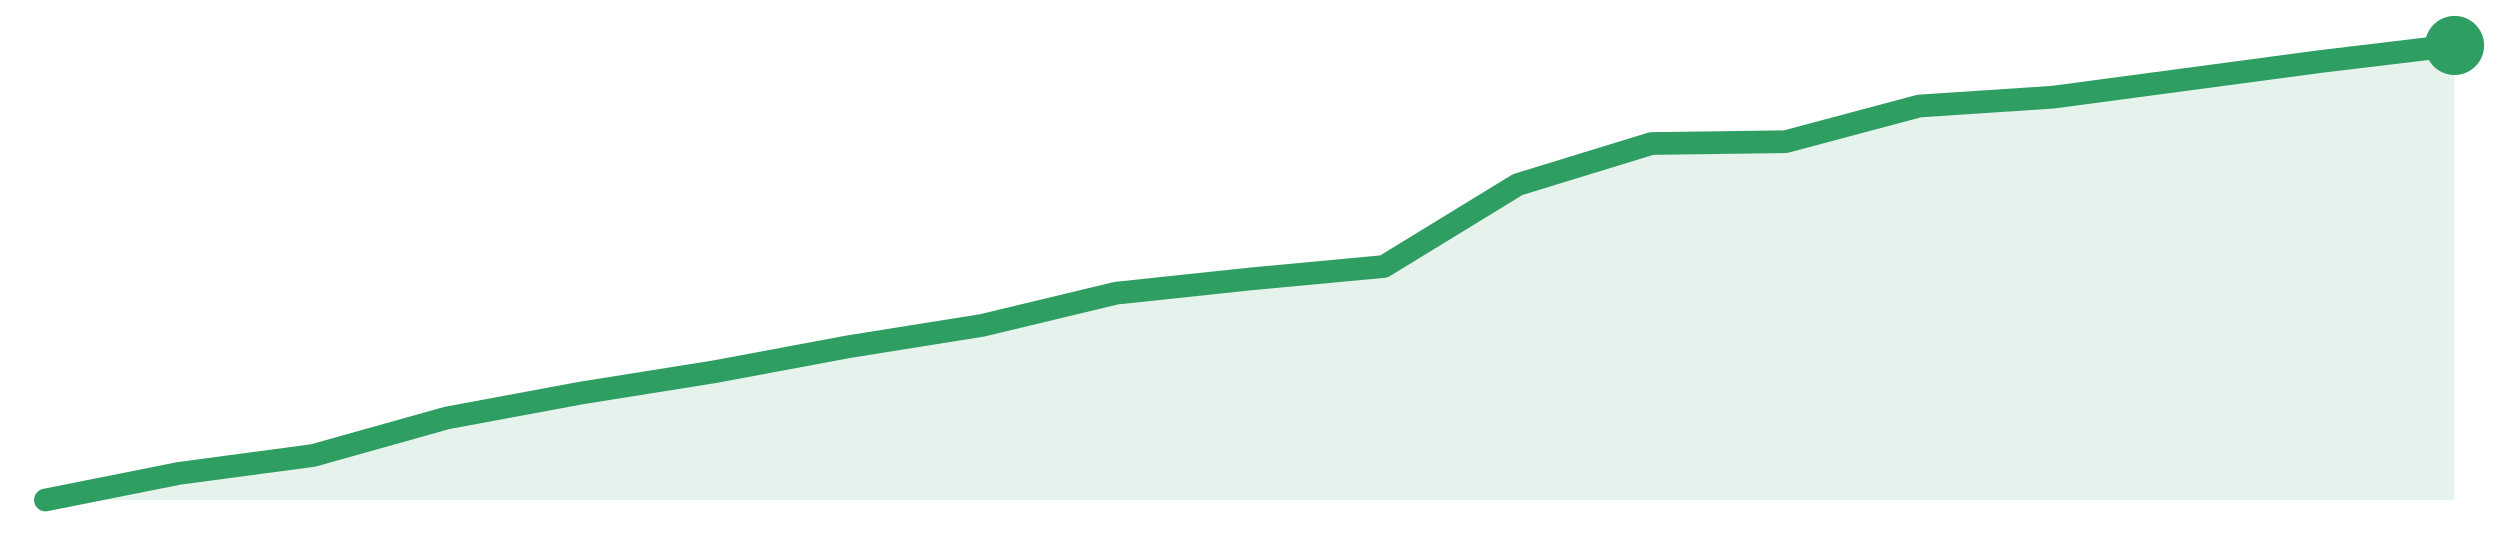
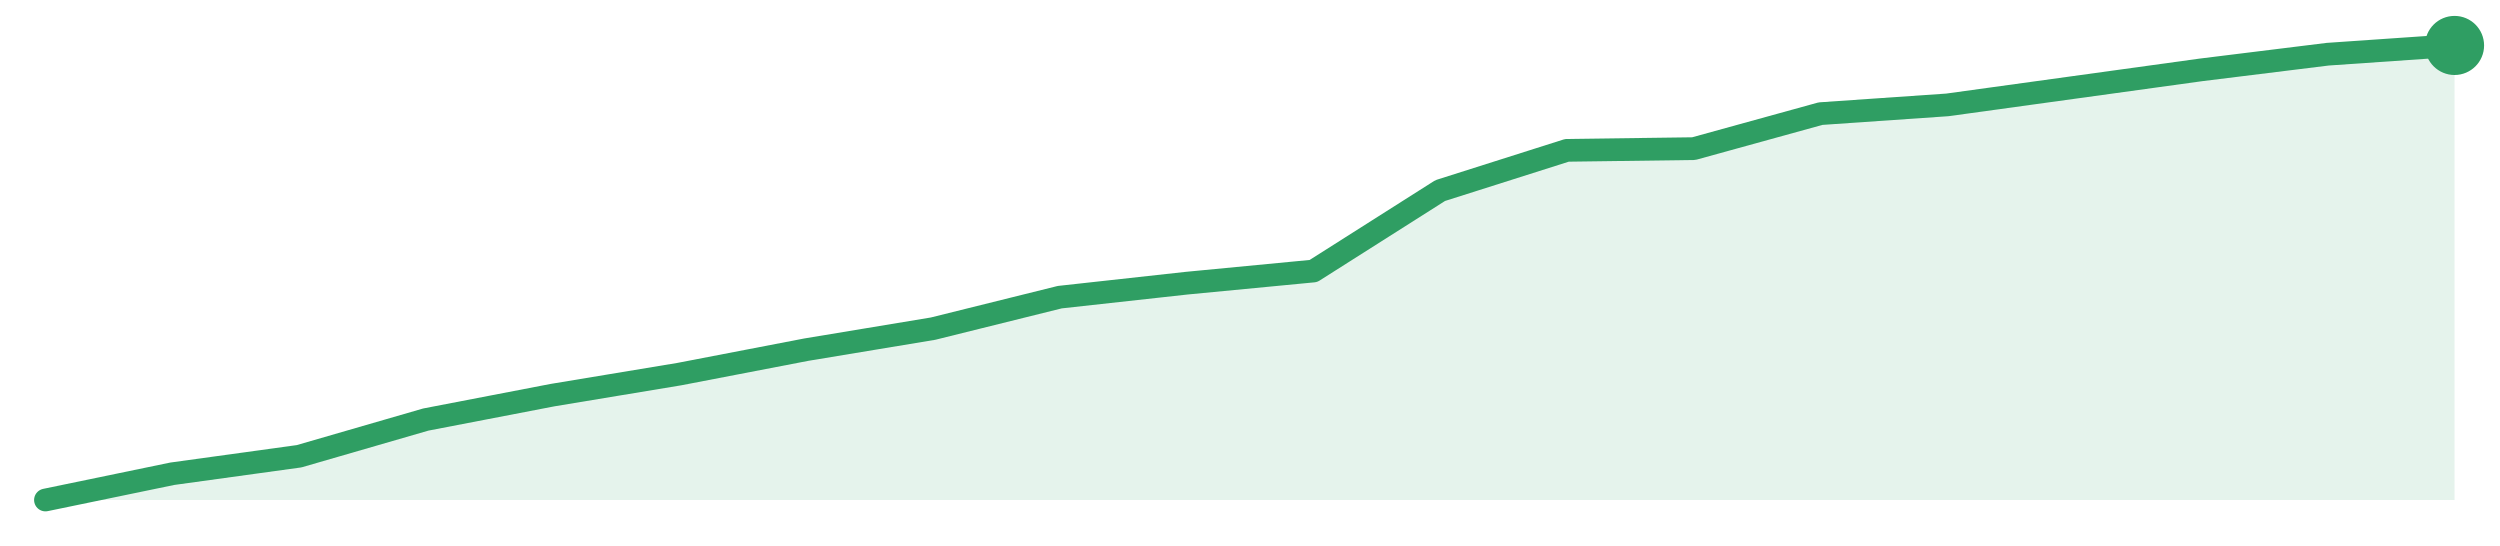
<svg xmlns="http://www.w3.org/2000/svg" width="220" height="48" viewBox="0 0 220 48" role="img" aria-label="trend">
-   <path d="M4.0,44.0 L4.0,44.0 L15.78,41.65 L27.56,40.08 L39.33,36.78 L51.11,34.59 L62.89,32.71 L74.67,30.51 L86.44,28.63 L98.22,25.8 L110.0,24.55 L121.78,23.45 L133.56,16.24 L145.33,12.63 L157.11,12.47 L168.89,9.33 L180.67,8.55 L192.44,6.98 L204.22,5.41 L216.0,4.0 L216.0,44.0 Z" fill="#2f9e631f" />
-   <path d="M4.0,44.0 L15.78,41.65 L27.56,40.08 L39.33,36.78 L51.11,34.59 L62.89,32.71 L74.67,30.51 L86.44,28.63 L98.22,25.8 L110.0,24.55 L121.78,23.45 L133.56,16.24 L145.33,12.63 L157.11,12.47 L168.89,9.33 L180.67,8.55 L192.44,6.98 L204.22,5.41 L216.0,4.0" fill="none" stroke="#2f9e63" stroke-width="2" stroke-linejoin="round" stroke-linecap="round" />
+   <path d="M4.0,44.0 L4.0,44.0 L15.16,41.69 L26.32,40.15 L37.47,36.92 L48.63,34.77 L59.79,32.92 L70.95,30.77 L82.11,28.92 L93.26,26.15 L104.42,24.92 L115.58,23.85 L126.74,16.77 L137.89,13.23 L149.05,13.08 L160.21,10.0 L171.37,9.23 L182.53,7.69 L193.68,6.15 L204.84,4.77 L216.0,4.0 L216.0,44.0 Z" fill="#2f9e631f" />
+   <path d="M4.0,44.0 L15.16,41.69 L26.32,40.15 L37.47,36.92 L48.63,34.77 L59.79,32.92 L70.95,30.77 L82.11,28.92 L93.26,26.15 L104.42,24.92 L115.58,23.85 L126.74,16.77 L137.89,13.23 L149.05,13.08 L160.21,10.0 L171.37,9.23 L182.53,7.69 L193.68,6.15 L204.84,4.77 L216.0,4.0" fill="none" stroke="#2f9e63" stroke-width="2" stroke-linejoin="round" stroke-linecap="round" />
  <circle cx="216.0" cy="4.0" r="2.6" fill="#2f9e63" />
</svg>
